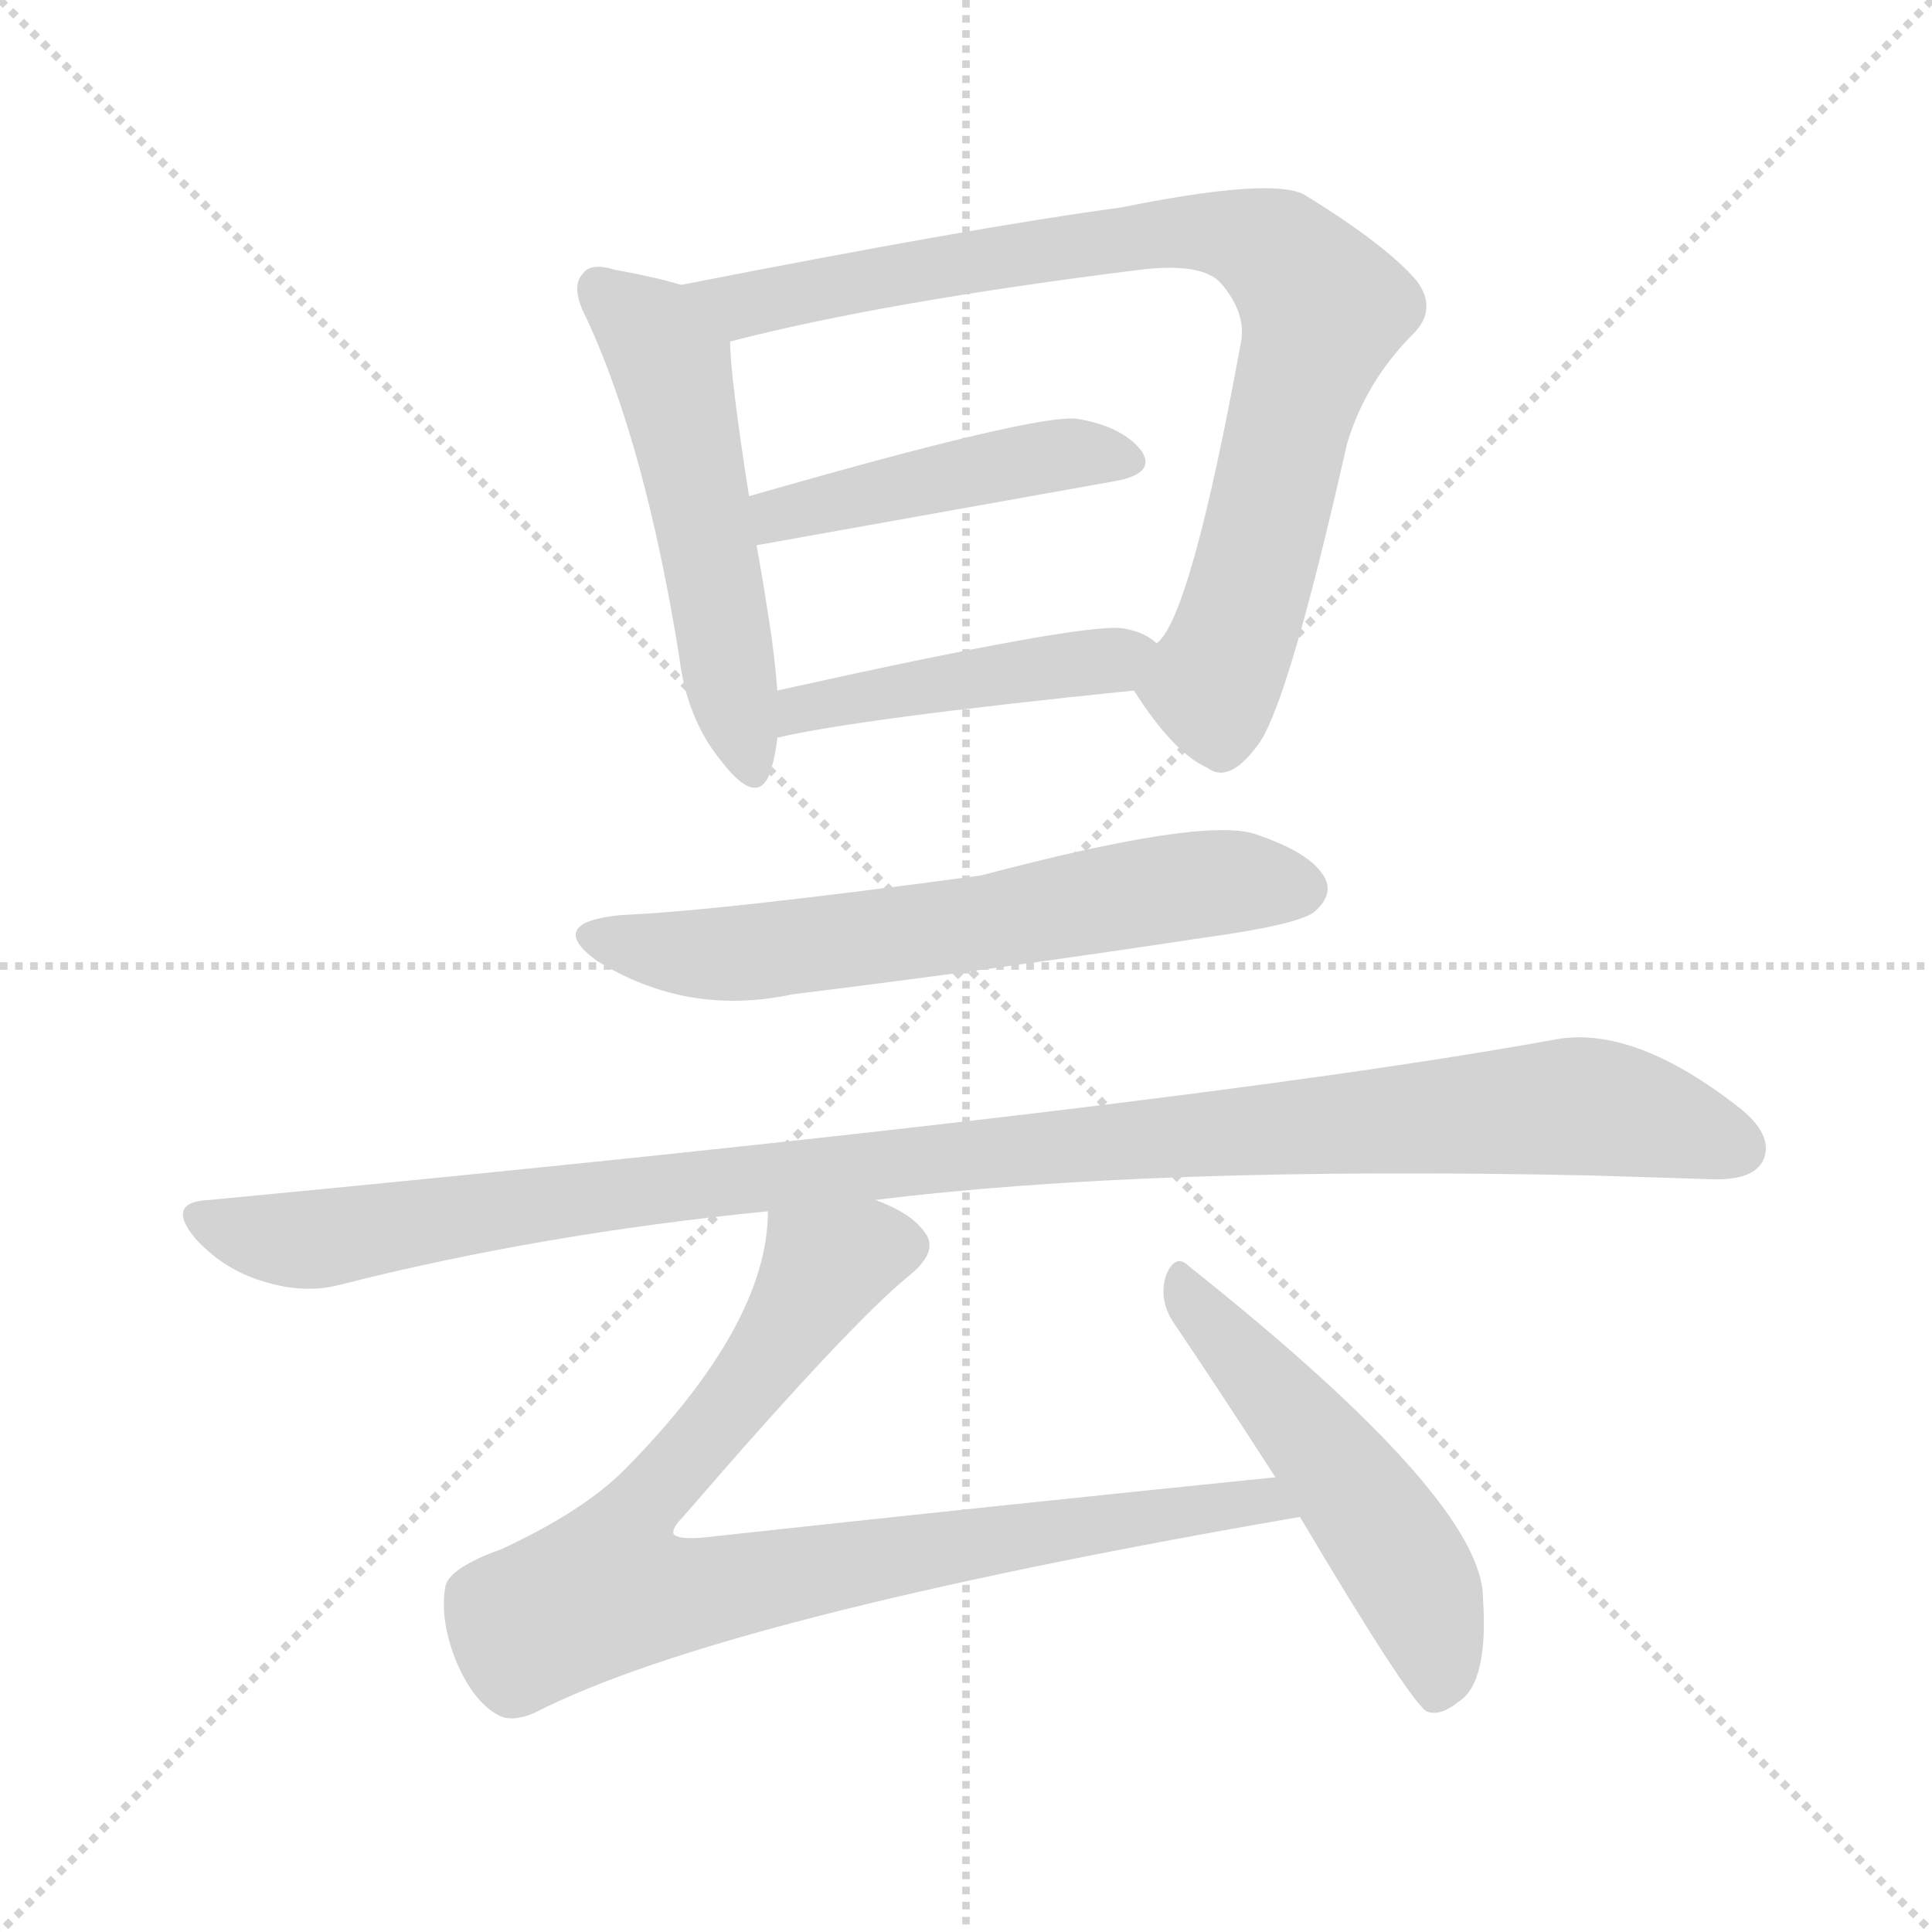
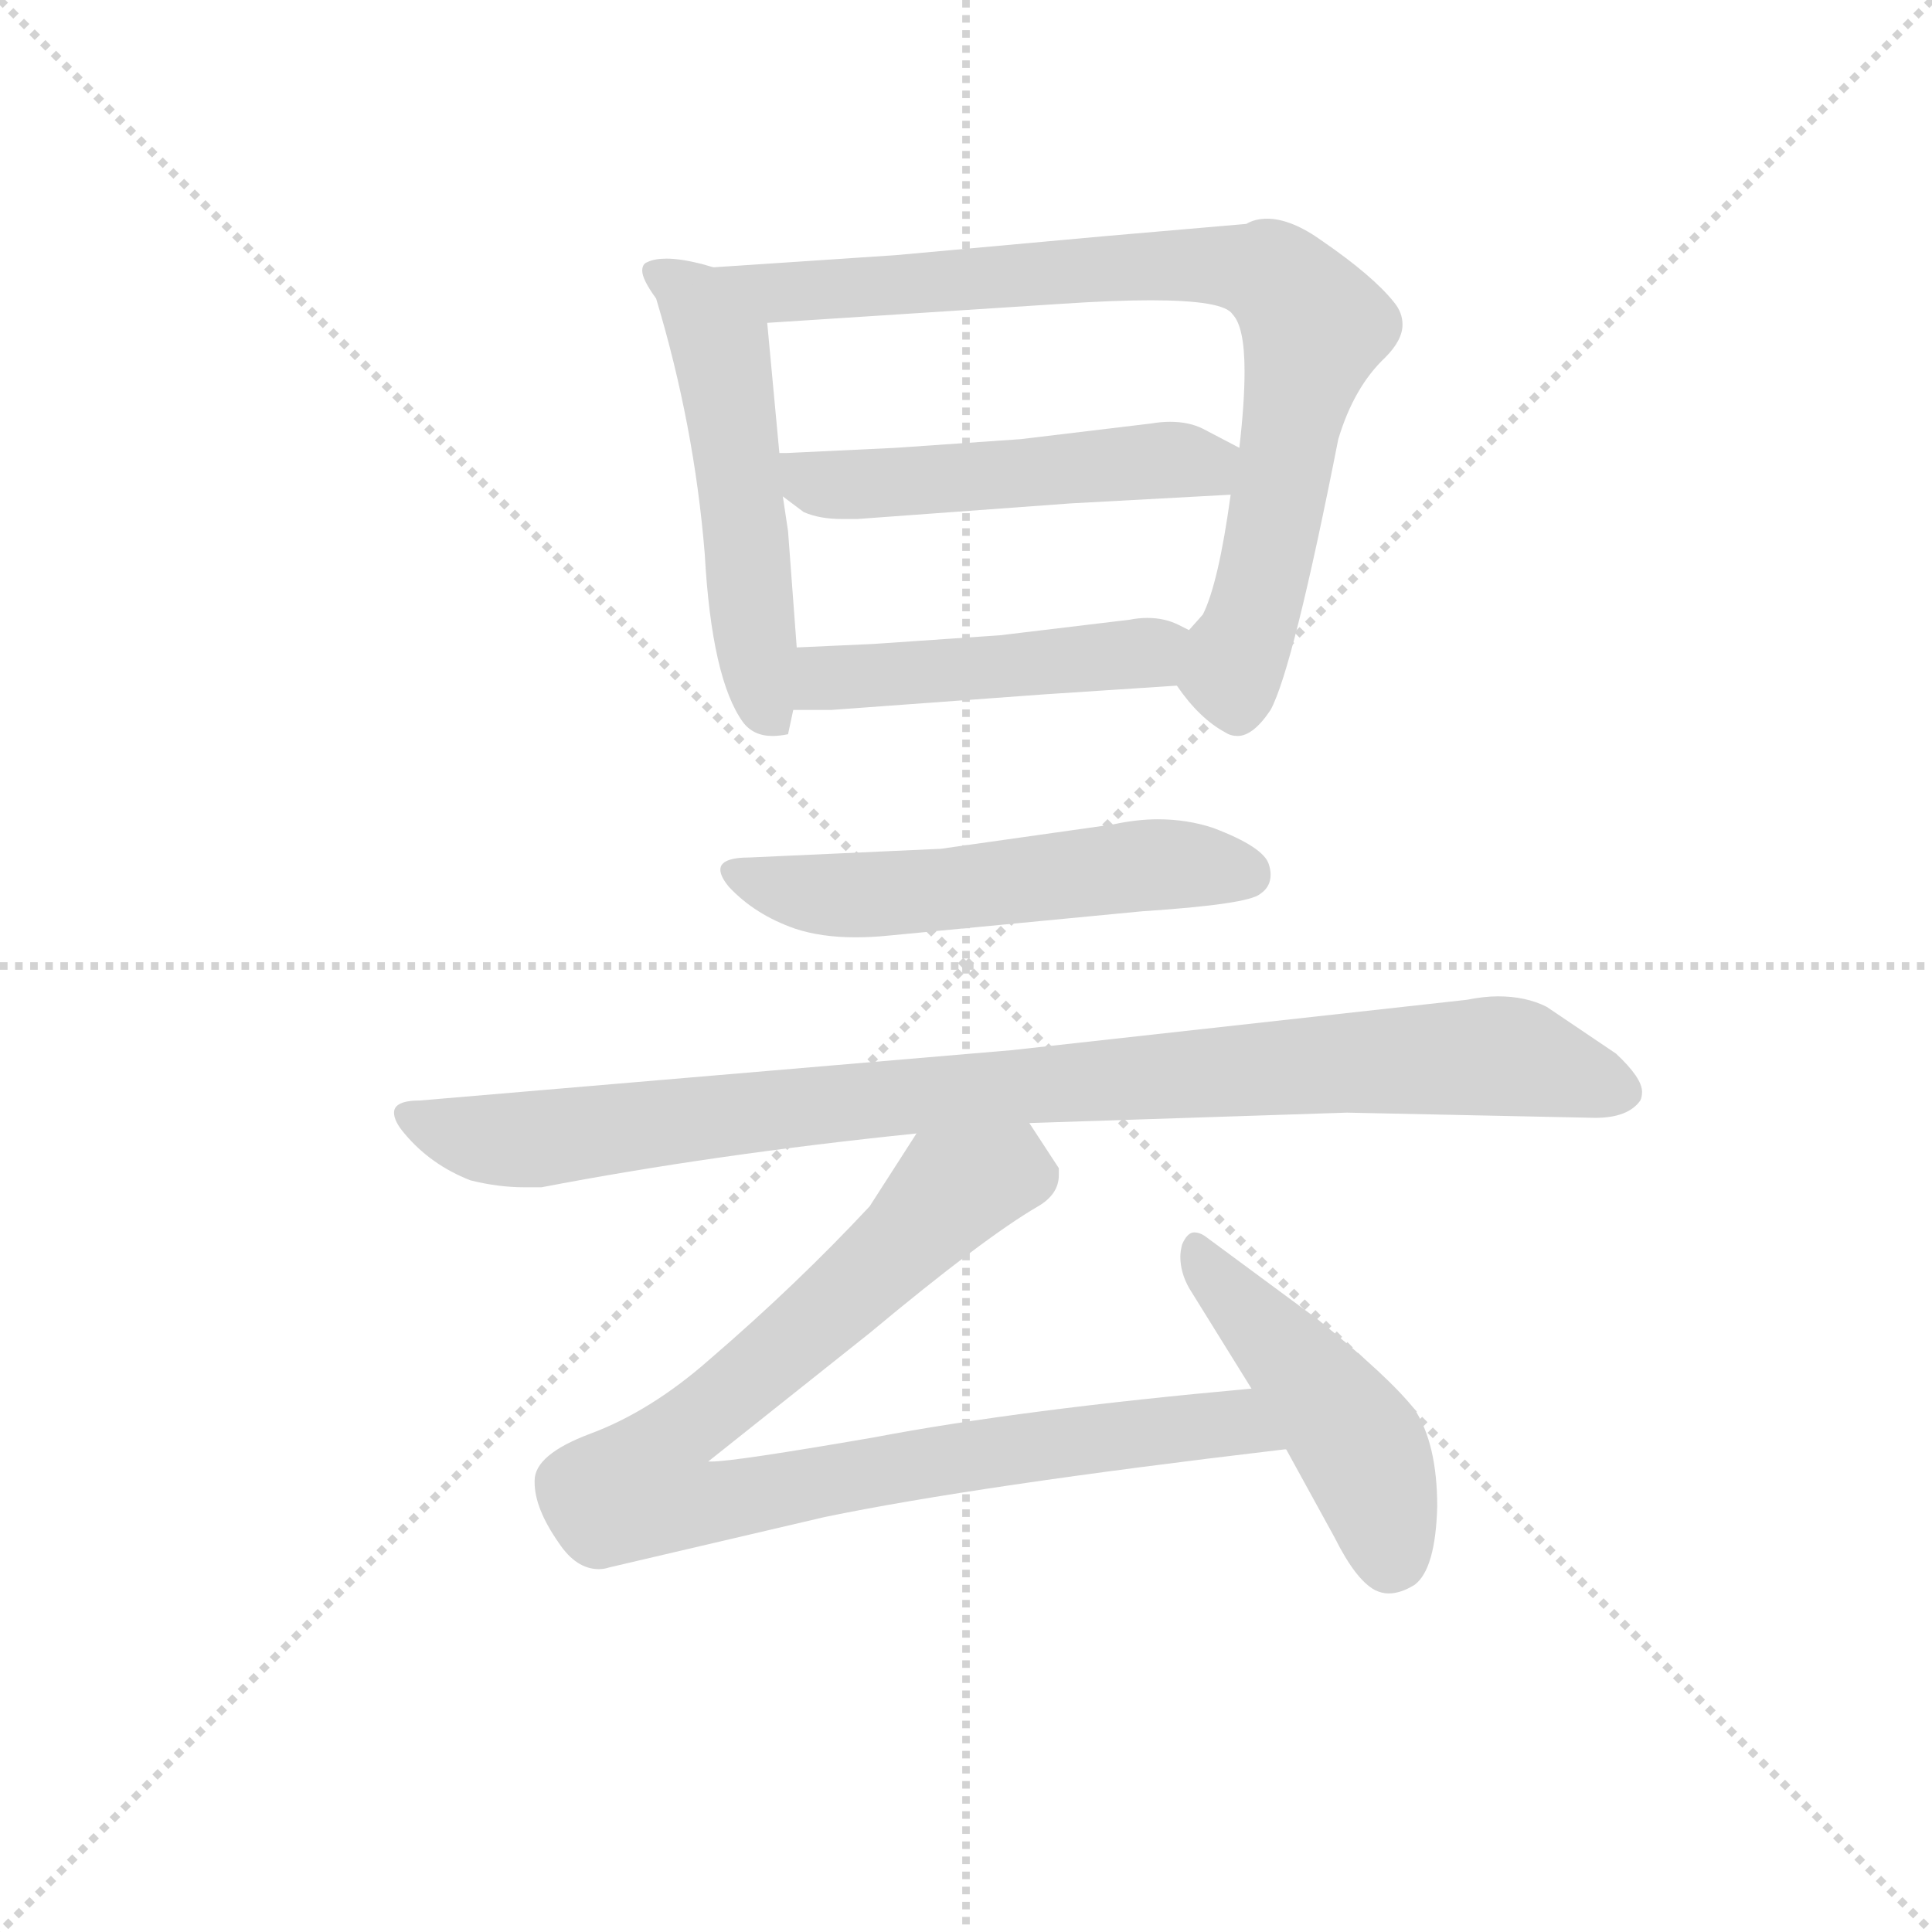
<svg xmlns="http://www.w3.org/2000/svg" version="1.1" viewBox="0 0 1024 1024">
  <g stroke="lightgray" stroke-dasharray="1,1" stroke-width="1" transform="scale(4, 4)">
    <line x1="0" y1="0" x2="256" y2="256" />
    <line x1="256" y1="0" x2="0" y2="256" />
    <line x1="128" y1="0" x2="128" y2="256" />
    <line x1="0" y1="128" x2="256" y2="128" />
  </g>
-   <g transform="scale(1, -1) translate(0, -900)">
+   <g transform="scale(0.92, -0.92) translate(60, -830)">
    <style type="text/css">
      
        @keyframes keyframes0 {
          from {
            stroke: blue;
-             stroke-dashoffset: 526;
+             stroke-dashoffset: 532;
            stroke-width: 128;
          }
          63% {
            animation-timing-function: step-end;
            stroke: blue;
            stroke-dashoffset: 0;
            stroke-width: 128;
          }
          to {
            stroke: black;
            stroke-width: 1024;
          }
        }
        #make-me-a-hanzi-animation-0 {
-           animation: keyframes0 0.678s both;
+           animation: keyframes0 0.683s both;
          animation-delay: 0s;
          animation-timing-function: linear;
        }
      
        @keyframes keyframes1 {
          from {
            stroke: blue;
-             stroke-dashoffset: 839;
+             stroke-dashoffset: 840;
            stroke-width: 128;
          }
          73% {
            animation-timing-function: step-end;
            stroke: blue;
            stroke-dashoffset: 0;
            stroke-width: 128;
          }
          to {
            stroke: black;
            stroke-width: 1024;
          }
        }
        #make-me-a-hanzi-animation-1 {
-           animation: keyframes1 0.933s both;
-           animation-delay: 0.678s;
+           animation: keyframes1 0.934s both;
+           animation-delay: 0.683s;
          animation-timing-function: linear;
        }
      
        @keyframes keyframes2 {
          from {
            stroke: blue;
-             stroke-dashoffset: 453;
-             stroke-width: 128;
-           }
-           60% {
+             stroke-dashoffset: 515;
+             stroke-width: 128;
+           }
+           63% {
            animation-timing-function: step-end;
            stroke: blue;
            stroke-dashoffset: 0;
            stroke-width: 128;
          }
          to {
            stroke: black;
            stroke-width: 1024;
          }
        }
        #make-me-a-hanzi-animation-2 {
-           animation: keyframes2 0.619s both;
-           animation-delay: 1.611s;
+           animation: keyframes2 0.669s both;
+           animation-delay: 1.617s;
          animation-timing-function: linear;
        }
      
        @keyframes keyframes3 {
          from {
            stroke: blue;
-             stroke-dashoffset: 455;
-             stroke-width: 128;
-           }
-           60% {
+             stroke-dashoffset: 478;
+             stroke-width: 128;
+           }
+           61% {
            animation-timing-function: step-end;
            stroke: blue;
            stroke-dashoffset: 0;
            stroke-width: 128;
          }
          to {
            stroke: black;
            stroke-width: 1024;
          }
        }
        #make-me-a-hanzi-animation-3 {
-           animation: keyframes3 0.62s both;
-           animation-delay: 2.229s;
+           animation: keyframes3 0.639s both;
+           animation-delay: 2.286s;
          animation-timing-function: linear;
        }
      
        @keyframes keyframes4 {
          from {
            stroke: blue;
-             stroke-dashoffset: 631;
-             stroke-width: 128;
-           }
-           67% {
+             stroke-dashoffset: 554;
+             stroke-width: 128;
+           }
+           64% {
            animation-timing-function: step-end;
            stroke: blue;
            stroke-dashoffset: 0;
            stroke-width: 128;
          }
          to {
            stroke: black;
            stroke-width: 1024;
          }
        }
        #make-me-a-hanzi-animation-4 {
-           animation: keyframes4 0.764s both;
-           animation-delay: 2.85s;
+           animation: keyframes4 0.701s both;
+           animation-delay: 2.925s;
          animation-timing-function: linear;
        }
      
        @keyframes keyframes5 {
          from {
            stroke: blue;
-             stroke-dashoffset: 1078;
-             stroke-width: 128;
-           }
-           78% {
+             stroke-dashoffset: 961;
+             stroke-width: 128;
+           }
+           76% {
            animation-timing-function: step-end;
            stroke: blue;
            stroke-dashoffset: 0;
            stroke-width: 128;
          }
          to {
            stroke: black;
            stroke-width: 1024;
          }
        }
        #make-me-a-hanzi-animation-5 {
-           animation: keyframes5 1.127s both;
-           animation-delay: 3.613s;
+           animation: keyframes5 1.032s both;
+           animation-delay: 3.625s;
          animation-timing-function: linear;
        }
      
        @keyframes keyframes6 {
          from {
            stroke: blue;
-             stroke-dashoffset: 868;
-             stroke-width: 128;
-           }
-           74% {
+             stroke-dashoffset: 922;
+             stroke-width: 128;
+           }
+           75% {
            animation-timing-function: step-end;
            stroke: blue;
            stroke-dashoffset: 0;
            stroke-width: 128;
          }
          to {
            stroke: black;
            stroke-width: 1024;
          }
        }
        #make-me-a-hanzi-animation-6 {
-           animation: keyframes6 0.956s both;
-           animation-delay: 4.741s;
+           animation: keyframes6 1s both;
+           animation-delay: 4.658s;
          animation-timing-function: linear;
        }
      
        @keyframes keyframes7 {
          from {
            stroke: blue;
-             stroke-dashoffset: 517;
-             stroke-width: 128;
-           }
-           63% {
+             stroke-dashoffset: 471;
+             stroke-width: 128;
+           }
+           61% {
            animation-timing-function: step-end;
            stroke: blue;
            stroke-dashoffset: 0;
            stroke-width: 128;
          }
          to {
            stroke: black;
            stroke-width: 1024;
          }
        }
        #make-me-a-hanzi-animation-7 {
-           animation: keyframes7 0.671s both;
-           animation-delay: 5.697s;
+           animation: keyframes7 0.633s both;
+           animation-delay: 5.658s;
          animation-timing-function: linear;
        }
      
    </style>
-     <path d="M 361 749 Q 348 753 326 757 Q 313 761 309 755 Q 302 748 311 731 Q 342 664 360 552 Q 364 519 382 497 Q 401 472 408 490 Q 411 499 412 509 L 412 534 Q 411 547 409 562 Q 405 589 401 611 L 397 637 Q 387 701 387 719 C 386 742 386 742 361 749 Z" fill="lightgray" />
-     <path d="M 601 534 Q 622 501 640 493 Q 652 484 668 507 Q 684 532 714 665 Q 724 698 749 723 Q 762 736 751 751 Q 735 770 691 797 Q 673 806 594 790 Q 519 780 361 749 C 332 743 358 712 387 719 Q 468 740 604 757 Q 637 761 647 750 Q 660 735 658 720 Q 631 572 613 559 C 599 537 599 537 601 534 Z" fill="lightgray" />
-     <path d="M 401 611 L 591 645 Q 613 649 605 661 Q 595 674 571 678 Q 550 681 397 637 C 368 629 371 606 401 611 Z" fill="lightgray" />
-     <path d="M 412 509 Q 454 519 601 534 C 631 537 637 541 613 559 Q 607 565 595 567 Q 574 570 412 534 C 383 528 383 502 412 509 Z" fill="lightgray" />
-     <path d="M 329 415 Q 289 411 316 391 Q 364 361 420 373 Q 526 386 638 403 Q 689 410 697 417 Q 707 426 702 435 Q 695 448 665 458 Q 637 467 520 436 Q 379 417 329 415 Z" fill="lightgray" />
-     <path d="M 464 264 Q 609 282 842 277 Q 876 276 906 275 Q 928 274 934 284 Q 941 297 923 312 Q 866 357 824 349 Q 626 313 111 264 Q 87 263 104 243 Q 119 227 139 221 Q 161 214 180 219 Q 286 246 407 258 L 464 264 Z" fill="lightgray" />
-     <path d="M 676 117 Q 528 102 372 85 Q 359 84 357 87 Q 356 90 362 96 Q 450 198 482 224 Q 498 237 490 247 Q 483 257 464 264 C 437 278 410 288 407 258 Q 407 198 331 121 Q 309 99 266 79 Q 238 69 236 59 Q 233 41 242 19 Q 251 -2 264 -9 Q 271 -13 283 -8 Q 382 43 689 96 C 719 101 706 120 676 117 Z" fill="lightgray" />
-     <path d="M 689 96 Q 746 0 756 -7 Q 763 -10 773 -2 Q 789 8 786 53 Q 786 105 630 229 Q 623 236 618 224 Q 614 211 622 199 Q 647 162 676 117 L 689 96 Z" fill="lightgray" />
+     <path d="M 351 676 L 344 678 Q 332 681 324 681 Q 317 681 313 679 Q 310 678 310 674 Q 310 669 318 658 Q 340 585 346 511 Q 350 439 368 414 Q 374 406 385 406 Q 389 406 394 407 L 397 421 L 399 457 L 394 524 L 391 544 L 389 569 L 382 644 C 380 668 380 668 351 676 Z" fill="lightgray" />
+     <path d="M 672 421 Q 685 445 711 577 Q 720 607 738 624 Q 748 634 748 643 Q 748 650 743 656 Q 731 671 702 691 Q 684 704 670 704 Q 663 704 658 701 L 577 694 L 456 683 L 351 676 C 321 674 352 642 382 644 L 552 655 Q 582 657 603 657 Q 645 657 650 649 Q 657 642 657 616 Q 657 598 654 572 L 649 545 Q 642 494 633 476 L 625 467 C 610 445 610 445 618 435 Q 631 416 646 408 Q 649 406 653 406 Q 662 406 672 421 Z" fill="lightgray" />
+     <path d="M 434 531 L 557 540 L 649 545 C 679 547 681 558 654 572 L 633 583 Q 625 587 614 587 Q 609 587 603 586 L 528 577 L 456 572 L 393 569 L 389 569 C 359 568 367 562 391 544 L 403 535 Q 412 531 425 531 L 434 531 Z" fill="lightgray" />
+     <path d="M 397 421 L 419 421 L 542 430 L 618 435 C 648 437 652 454 625 467 L 619 470 Q 611 474 601 474 Q 596 474 591 473 L 516 464 L 443 459 L 399 457 C 369 456 367 421 397 421 Z" fill="lightgray" />
+     <path d="M 482 341 L 372 336 Q 355 336 355 329 Q 355 325 360 319 Q 375 303 398 295 Q 413 290 433 290 Q 442 290 452 291 L 598 305 Q 659 309 666 315 Q 672 319 672 326 Q 672 329 671 332 Q 668 342 639 353 Q 624 358 607 358 Q 595 358 581 355 L 482 341 Z" fill="lightgray" />
+     <path d="M 533 183 L 716 189 L 859 186 Q 878 186 885 196 Q 886 198 886 201 Q 886 209 871 223 L 831 250 Q 819 256 803 256 Q 795 256 785 254 L 523 225 L 182 196 Q 167 196 167 189 Q 167 184 173 177 Q 188 159 211 150 Q 227 146 242 146 L 252 146 Q 351 165 468 177 L 533 183 Z" fill="lightgray" />
+     <path d="M 661 30 Q 528 18 444 2 Q 363 -12 350 -12 L 348 -12 L 441 62 Q 507 117 538 135 Q 550 142 550 153 L 550 157 L 533 183 C 517 208 484 202 468 177 L 441 135 Q 399 90 349 47 Q 315 17 280 4 Q 248 -8 248 -23 L 248 -24 Q 248 -39 262 -59 Q 272 -74 285 -74 Q 288 -74 291 -73 L 415 -44 Q 502 -26 680 -5 L 681 -5 C 711 -2 691 33 661 30 Z" fill="lightgray" />
+     <path d="M 699 70 L 634 118 Q 631 120 628 120 Q 624 120 621 113 Q 620 109 620 106 Q 620 97 625 88 L 661 30 L 681 -5 L 709 -56 Q 721 -80 732 -86 Q 736 -88 740 -88 Q 747 -88 755 -83 Q 767 -74 768 -38 Q 768 -2 755 18 Q 740 37 699 70 Z" fill="lightgray" />
    <clipPath id="make-me-a-hanzi-clip-0">
-       <path d="M 361 749 Q 348 753 326 757 Q 313 761 309 755 Q 302 748 311 731 Q 342 664 360 552 Q 364 519 382 497 Q 401 472 408 490 Q 411 499 412 509 L 412 534 Q 411 547 409 562 Q 405 589 401 611 L 397 637 Q 387 701 387 719 C 386 742 386 742 361 749 Z" />
-     </clipPath>
-     <path clip-path="url(#make-me-a-hanzi-clip-0)" d="M 318 747 L 340 729 L 356 704 L 396 496" fill="none" id="make-me-a-hanzi-animation-0" stroke-dasharray="398 796" stroke-linecap="round" />
+       <path d="M 351 676 L 344 678 Q 332 681 324 681 Q 317 681 313 679 Q 310 678 310 674 Q 310 669 318 658 Q 340 585 346 511 Q 350 439 368 414 Q 374 406 385 406 Q 389 406 394 407 L 397 421 L 399 457 L 394 524 L 391 544 L 389 569 L 382 644 C 380 668 380 668 351 676 Z" />
+     </clipPath>
+     <path clip-path="url(#make-me-a-hanzi-clip-0)" d="M 318 673 L 341 656 L 355 628 L 378 434 L 389 416" fill="none" id="make-me-a-hanzi-animation-0" stroke-dasharray="404 808" stroke-linecap="round" />
    <clipPath id="make-me-a-hanzi-clip-1">
-       <path d="M 601 534 Q 622 501 640 493 Q 652 484 668 507 Q 684 532 714 665 Q 724 698 749 723 Q 762 736 751 751 Q 735 770 691 797 Q 673 806 594 790 Q 519 780 361 749 C 332 743 358 712 387 719 Q 468 740 604 757 Q 637 761 647 750 Q 660 735 658 720 Q 631 572 613 559 C 599 537 599 537 601 534 Z" />
-     </clipPath>
-     <path clip-path="url(#make-me-a-hanzi-clip-1)" d="M 372 749 L 382 741 L 401 739 L 628 778 L 677 766 L 701 737 L 696 715 L 652 556 L 640 538 L 617 534" fill="none" id="make-me-a-hanzi-animation-1" stroke-dasharray="711 1422" stroke-linecap="round" />
+       <path d="M 672 421 Q 685 445 711 577 Q 720 607 738 624 Q 748 634 748 643 Q 748 650 743 656 Q 731 671 702 691 Q 684 704 670 704 Q 663 704 658 701 L 577 694 L 456 683 L 351 676 C 321 674 352 642 382 644 L 552 655 Q 582 657 603 657 Q 645 657 650 649 Q 657 642 657 616 Q 657 598 654 572 L 649 545 Q 642 494 633 476 L 625 467 C 610 445 610 445 618 435 Q 631 416 646 408 Q 649 406 653 406 Q 662 406 672 421 Z" />
+     </clipPath>
+     <path clip-path="url(#make-me-a-hanzi-clip-1)" d="M 359 673 L 390 662 L 626 678 L 679 667 L 697 642 L 667 493 L 649 442 L 653 419" fill="none" id="make-me-a-hanzi-animation-1" stroke-dasharray="712 1424" stroke-linecap="round" />
    <clipPath id="make-me-a-hanzi-clip-2">
-       <path d="M 401 611 L 591 645 Q 613 649 605 661 Q 595 674 571 678 Q 550 681 397 637 C 368 629 371 606 401 611 Z" />
-     </clipPath>
-     <path clip-path="url(#make-me-a-hanzi-clip-2)" d="M 407 619 L 414 630 L 559 659 L 595 655" fill="none" id="make-me-a-hanzi-animation-2" stroke-dasharray="325 650" stroke-linecap="round" />
+       <path d="M 434 531 L 557 540 L 649 545 C 679 547 681 558 654 572 L 633 583 Q 625 587 614 587 Q 609 587 603 586 L 528 577 L 456 572 L 393 569 L 389 569 C 359 568 367 562 391 544 L 403 535 Q 412 531 425 531 L 434 531 Z" />
+     </clipPath>
+     <path clip-path="url(#make-me-a-hanzi-clip-2)" d="M 391 563 L 407 552 L 440 551 L 610 565 L 634 562 L 645 567" fill="none" id="make-me-a-hanzi-animation-2" stroke-dasharray="387 774" stroke-linecap="round" />
    <clipPath id="make-me-a-hanzi-clip-3">
-       <path d="M 412 509 Q 454 519 601 534 C 631 537 637 541 613 559 Q 607 565 595 567 Q 574 570 412 534 C 383 528 383 502 412 509 Z" />
-     </clipPath>
-     <path clip-path="url(#make-me-a-hanzi-clip-3)" d="M 415 515 L 426 528 L 588 548 L 605 555" fill="none" id="make-me-a-hanzi-animation-3" stroke-dasharray="327 654" stroke-linecap="round" />
+       <path d="M 397 421 L 419 421 L 542 430 L 618 435 C 648 437 652 454 625 467 L 619 470 Q 611 474 601 474 Q 596 474 591 473 L 516 464 L 443 459 L 399 457 C 369 456 367 421 397 421 Z" />
+     </clipPath>
+     <path clip-path="url(#make-me-a-hanzi-clip-3)" d="M 403 427 L 422 440 L 579 451 L 619 463" fill="none" id="make-me-a-hanzi-animation-3" stroke-dasharray="350 700" stroke-linecap="round" />
    <clipPath id="make-me-a-hanzi-clip-4">
-       <path d="M 329 415 Q 289 411 316 391 Q 364 361 420 373 Q 526 386 638 403 Q 689 410 697 417 Q 707 426 702 435 Q 695 448 665 458 Q 637 467 520 436 Q 379 417 329 415 Z" />
-     </clipPath>
-     <path clip-path="url(#make-me-a-hanzi-clip-4)" d="M 320 405 L 330 399 L 382 394 L 625 430 L 690 429" fill="none" id="make-me-a-hanzi-animation-4" stroke-dasharray="503 1006" stroke-linecap="round" />
+       <path d="M 482 341 L 372 336 Q 355 336 355 329 Q 355 325 360 319 Q 375 303 398 295 Q 413 290 433 290 Q 442 290 452 291 L 598 305 Q 659 309 666 315 Q 672 319 672 326 Q 672 329 671 332 Q 668 342 639 353 Q 624 358 607 358 Q 595 358 581 355 L 482 341 Z" />
+     </clipPath>
+     <path clip-path="url(#make-me-a-hanzi-clip-4)" d="M 363 327 L 418 314 L 602 332 L 658 327" fill="none" id="make-me-a-hanzi-animation-4" stroke-dasharray="426 852" stroke-linecap="round" />
    <clipPath id="make-me-a-hanzi-clip-5">
-       <path d="M 464 264 Q 609 282 842 277 Q 876 276 906 275 Q 928 274 934 284 Q 941 297 923 312 Q 866 357 824 349 Q 626 313 111 264 Q 87 263 104 243 Q 119 227 139 221 Q 161 214 180 219 Q 286 246 407 258 L 464 264 Z" />
-     </clipPath>
-     <path clip-path="url(#make-me-a-hanzi-clip-5)" d="M 107 254 L 161 243 L 516 289 L 840 314 L 921 291" fill="none" id="make-me-a-hanzi-animation-5" stroke-dasharray="950 1900" stroke-linecap="round" />
+       <path d="M 533 183 L 716 189 L 859 186 Q 878 186 885 196 Q 886 198 886 201 Q 886 209 871 223 L 831 250 Q 819 256 803 256 Q 795 256 785 254 L 523 225 L 182 196 Q 167 196 167 189 Q 167 184 173 177 Q 188 159 211 150 Q 227 146 242 146 L 252 146 Q 351 165 468 177 L 533 183 Z" />
+     </clipPath>
+     <path clip-path="url(#make-me-a-hanzi-clip-5)" d="M 176 186 L 214 174 L 247 173 L 517 204 L 781 221 L 814 221 L 874 201" fill="none" id="make-me-a-hanzi-animation-5" stroke-dasharray="833 1666" stroke-linecap="round" />
    <clipPath id="make-me-a-hanzi-clip-6">
-       <path d="M 676 117 Q 528 102 372 85 Q 359 84 357 87 Q 356 90 362 96 Q 450 198 482 224 Q 498 237 490 247 Q 483 257 464 264 C 437 278 410 288 407 258 Q 407 198 331 121 Q 309 99 266 79 Q 238 69 236 59 Q 233 41 242 19 Q 251 -2 264 -9 Q 271 -13 283 -8 Q 382 43 689 96 C 719 101 706 120 676 117 Z" />
-     </clipPath>
-     <path clip-path="url(#make-me-a-hanzi-clip-6)" d="M 476 239 L 459 239 L 437 228 L 397 166 L 331 88 L 322 58 L 370 56 L 669 105 L 677 96" fill="none" id="make-me-a-hanzi-animation-6" stroke-dasharray="740 1480" stroke-linecap="round" />
+       <path d="M 661 30 Q 528 18 444 2 Q 363 -12 350 -12 L 348 -12 L 441 62 Q 507 117 538 135 Q 550 142 550 153 L 550 157 L 533 183 C 517 208 484 202 468 177 L 441 135 Q 399 90 349 47 Q 315 17 280 4 Q 248 -8 248 -23 L 248 -24 Q 248 -39 262 -59 Q 272 -74 285 -74 Q 288 -74 291 -73 L 415 -44 Q 502 -26 680 -5 L 681 -5 C 711 -2 691 33 661 30 Z" />
+     </clipPath>
+     <path clip-path="url(#make-me-a-hanzi-clip-6)" d="M 528 170 L 519 155 L 487 143 L 433 88 L 333 6 L 310 -27 L 355 -35 L 434 -18 L 635 10 L 660 6 L 669 -3" fill="none" id="make-me-a-hanzi-animation-6" stroke-dasharray="794 1588" stroke-linecap="round" />
    <clipPath id="make-me-a-hanzi-clip-7">
-       <path d="M 689 96 Q 746 0 756 -7 Q 763 -10 773 -2 Q 789 8 786 53 Q 786 105 630 229 Q 623 236 618 224 Q 614 211 622 199 Q 647 162 676 117 L 689 96 Z" />
-     </clipPath>
-     <path clip-path="url(#make-me-a-hanzi-clip-7)" d="M 628 217 L 743 73 L 761 28 L 760 0" fill="none" id="make-me-a-hanzi-animation-7" stroke-dasharray="389 778" stroke-linecap="round" />
+       <path d="M 699 70 L 634 118 Q 631 120 628 120 Q 624 120 621 113 Q 620 109 620 106 Q 620 97 625 88 L 661 30 L 681 -5 L 709 -56 Q 721 -80 732 -86 Q 736 -88 740 -88 Q 747 -88 755 -83 Q 767 -74 768 -38 Q 768 -2 755 18 Q 740 37 699 70 Z" />
+     </clipPath>
+     <path clip-path="url(#make-me-a-hanzi-clip-7)" d="M 629 112 L 725 -6 L 741 -67" fill="none" id="make-me-a-hanzi-animation-7" stroke-dasharray="343 686" stroke-linecap="round" />
  </g>
</svg>
